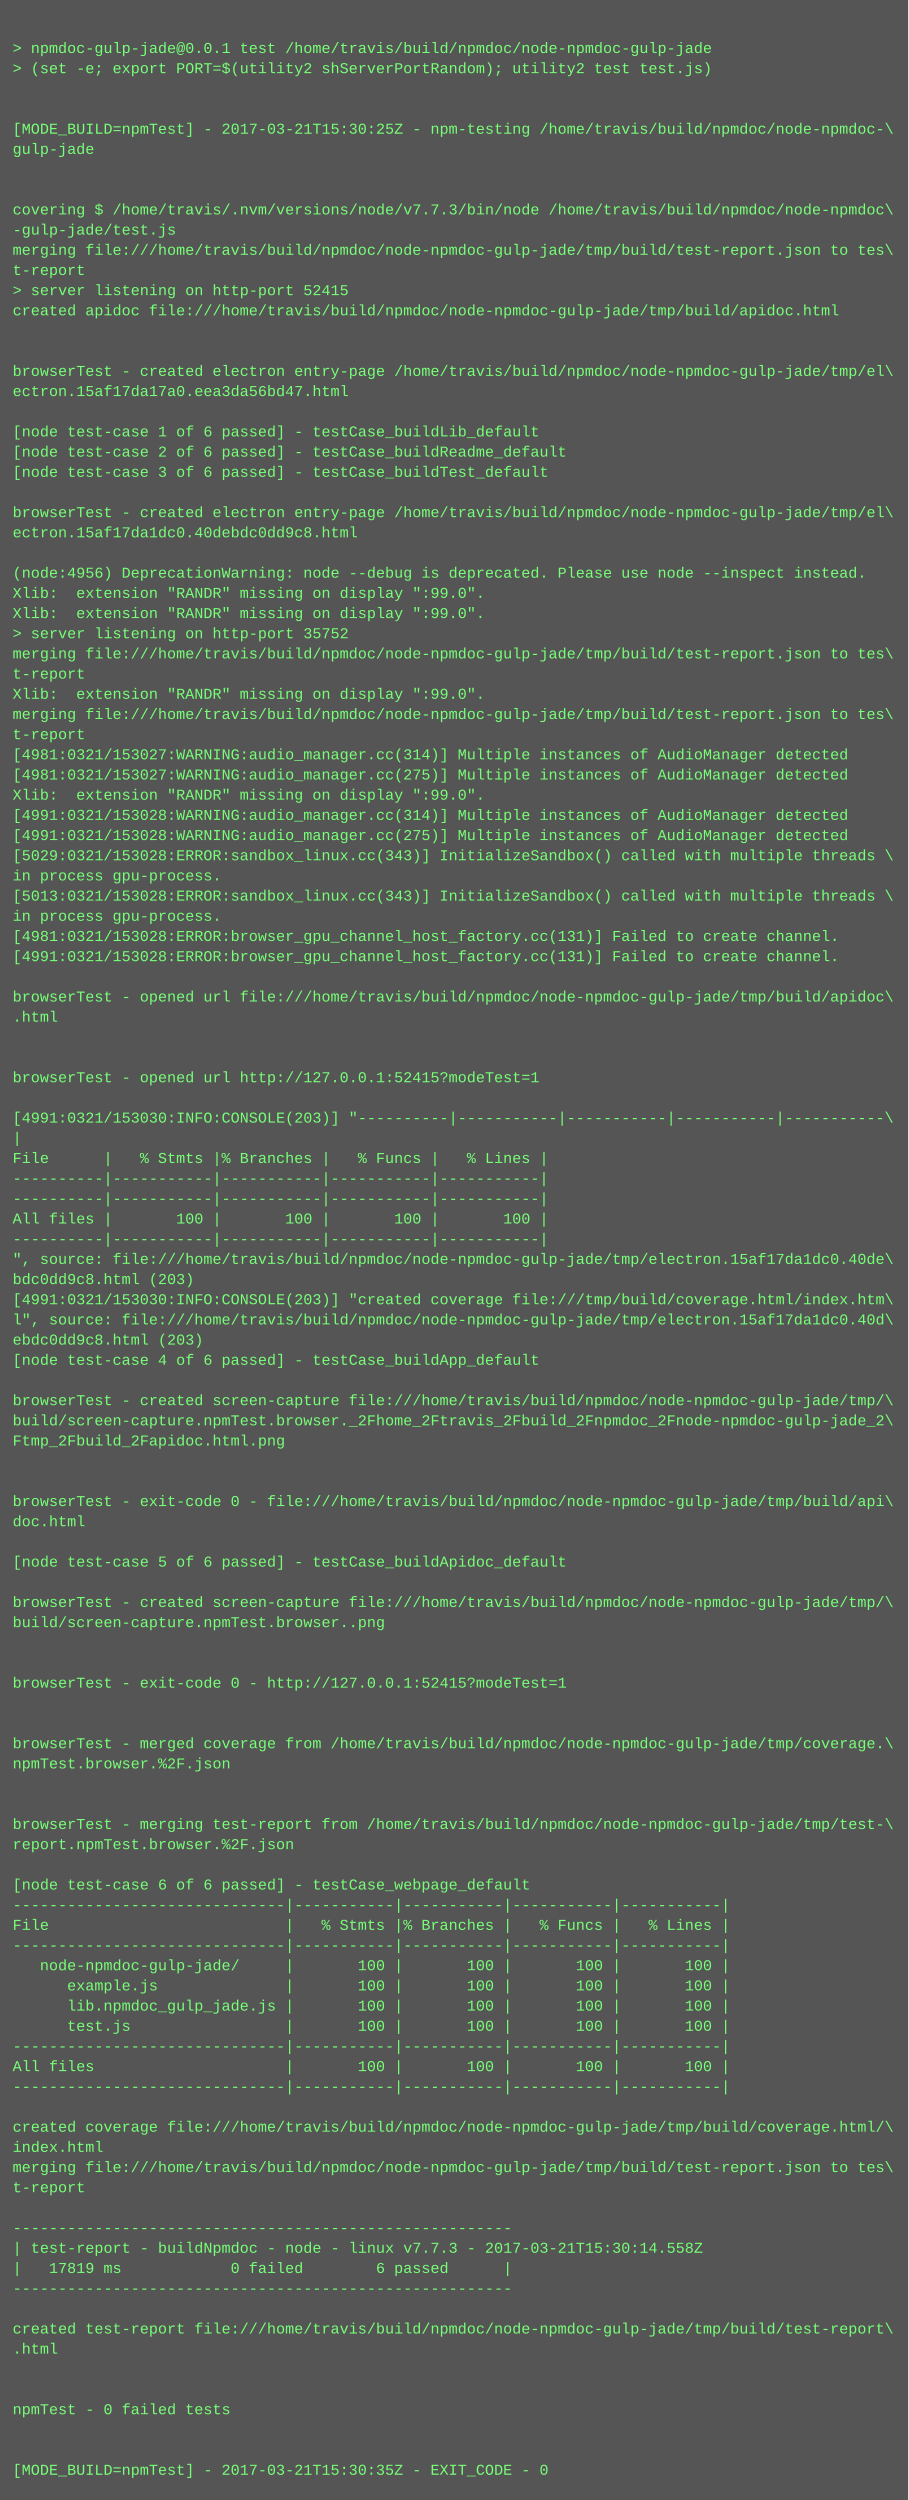
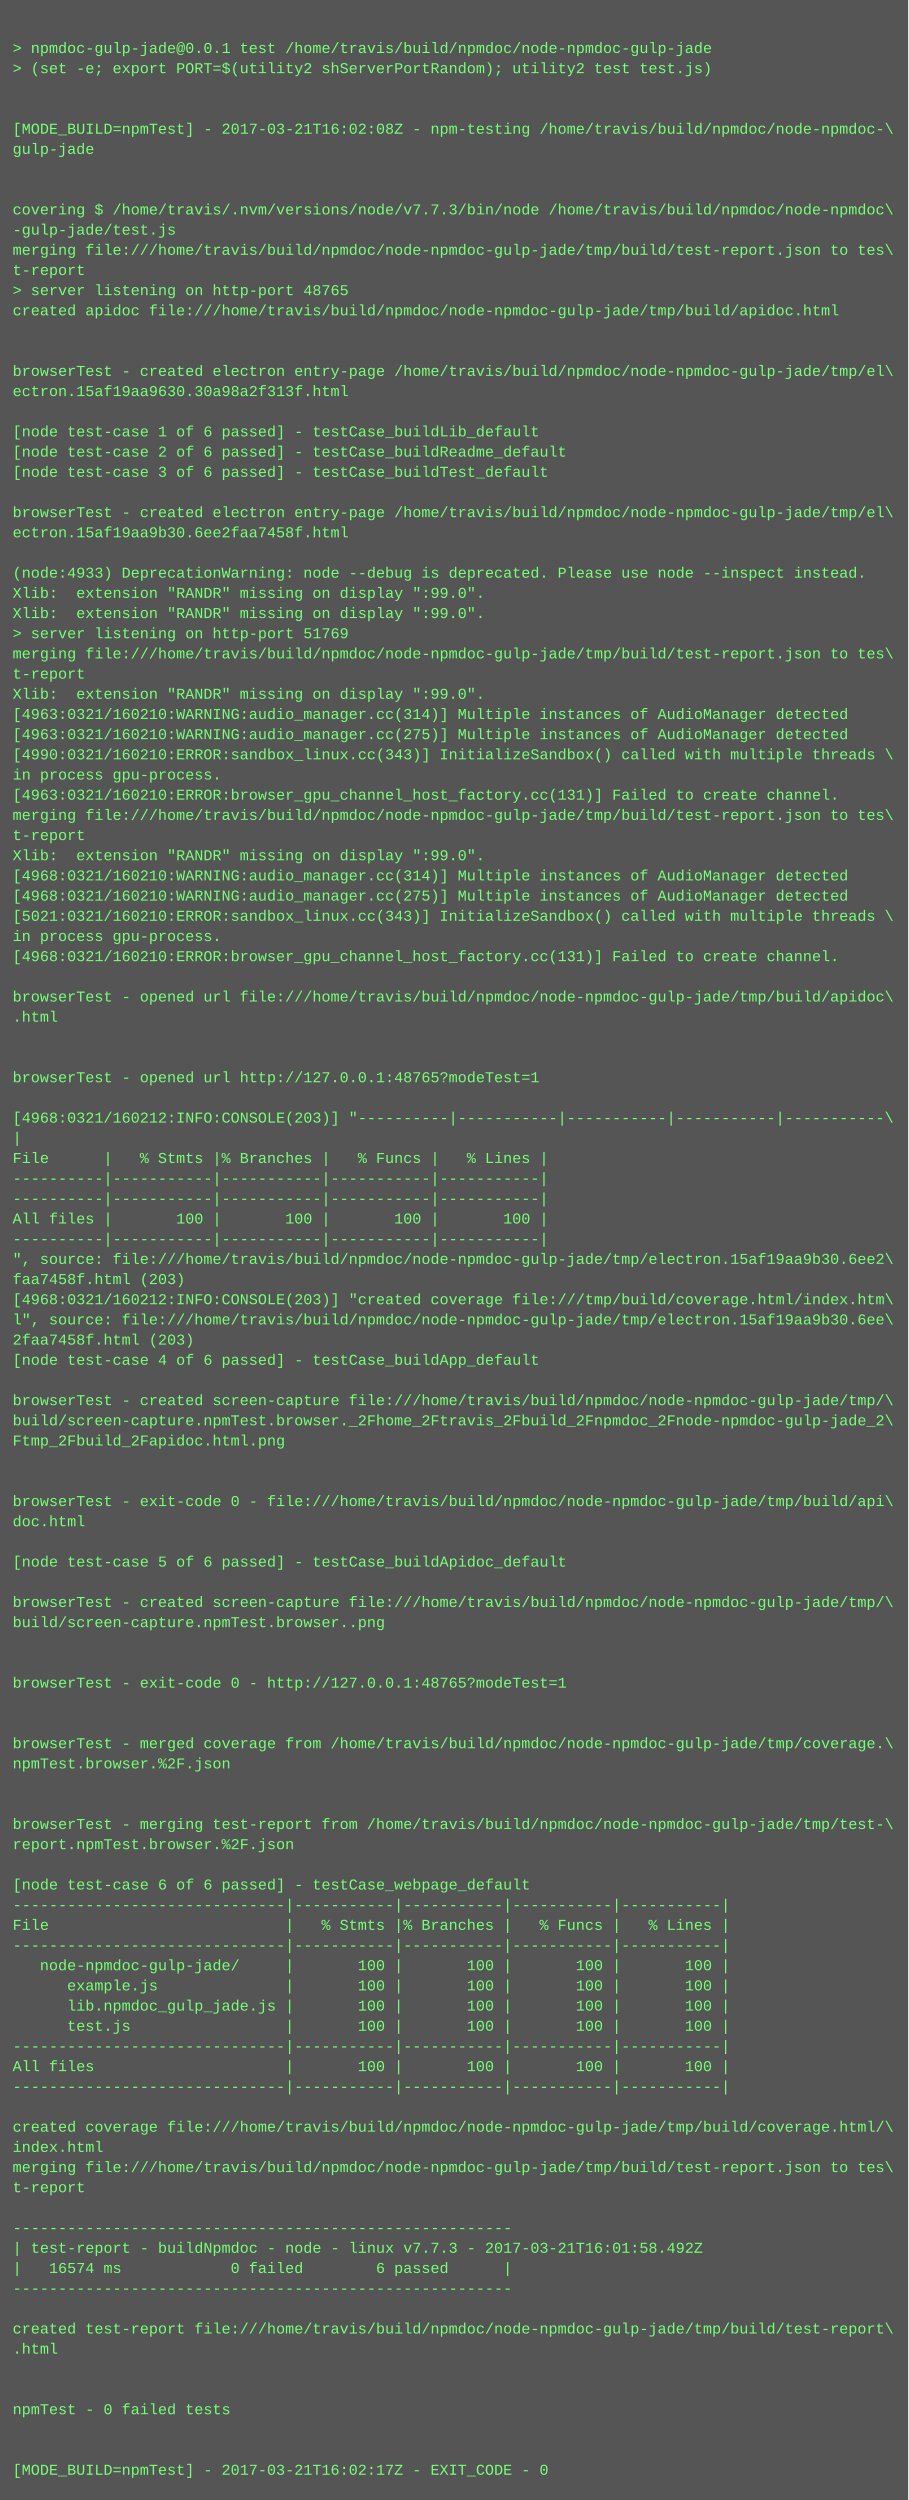
<svg xmlns="http://www.w3.org/2000/svg" height="1982" width="720">
  <rect height="1982" fill="#555" width="720" />
  <text fill="#7f7" font-family="Courier New" font-size="12" xml:space="preserve">
    <tspan x="10" y="26" />
    <tspan x="10" y="42">&gt; npmdoc-gulp-jade@0.0.1 test /home/travis/build/npmdoc/node-npmdoc-gulp-jade</tspan>
    <tspan x="10" y="58">&gt; (set -e; export PORT=$(utility2 shServerPortRandom); utility2 test test.js)</tspan>
    <tspan x="10" y="74" />
    <tspan x="10" y="90" />
-     <tspan x="10" y="106">[MODE_BUILD=npmTest] - 2017-03-21T15:30:25Z - npm-testing /home/travis/build/npmdoc/node-npmdoc-\</tspan>
+     <tspan x="10" y="106">[MODE_BUILD=npmTest] - 2017-03-21T16:02:08Z - npm-testing /home/travis/build/npmdoc/node-npmdoc-\</tspan>
    <tspan x="10" y="122">gulp-jade</tspan>
    <tspan x="10" y="138" />
    <tspan x="10" y="154" />
    <tspan x="10" y="170">covering $ /home/travis/.nvm/versions/node/v7.7.3/bin/node /home/travis/build/npmdoc/node-npmdoc\</tspan>
    <tspan x="10" y="186">-gulp-jade/test.js</tspan>
    <tspan x="10" y="202">merging file:///home/travis/build/npmdoc/node-npmdoc-gulp-jade/tmp/build/test-report.json to tes\</tspan>
    <tspan x="10" y="218">t-report</tspan>
-     <tspan x="10" y="234">&gt; server listening on http-port 52415</tspan>
+     <tspan x="10" y="234">&gt; server listening on http-port 48765</tspan>
    <tspan x="10" y="250">created apidoc file:///home/travis/build/npmdoc/node-npmdoc-gulp-jade/tmp/build/apidoc.html</tspan>
    <tspan x="10" y="266" />
    <tspan x="10" y="282" />
    <tspan x="10" y="298">browserTest - created electron entry-page /home/travis/build/npmdoc/node-npmdoc-gulp-jade/tmp/el\</tspan>
-     <tspan x="10" y="314">ectron.15af17da17a0.eea3da56bd47.html</tspan>
+     <tspan x="10" y="314">ectron.15af19aa9630.30a98a2f313f.html</tspan>
    <tspan x="10" y="330" />
    <tspan x="10" y="346">[node test-case 1 of 6 passed] - testCase_buildLib_default</tspan>
    <tspan x="10" y="362">[node test-case 2 of 6 passed] - testCase_buildReadme_default</tspan>
    <tspan x="10" y="378">[node test-case 3 of 6 passed] - testCase_buildTest_default</tspan>
    <tspan x="10" y="394" />
    <tspan x="10" y="410">browserTest - created electron entry-page /home/travis/build/npmdoc/node-npmdoc-gulp-jade/tmp/el\</tspan>
-     <tspan x="10" y="426">ectron.15af17da1dc0.40debdc0dd9c8.html</tspan>
+     <tspan x="10" y="426">ectron.15af19aa9b30.6ee2faa7458f.html</tspan>
    <tspan x="10" y="442" />
-     <tspan x="10" y="458">(node:4956) DeprecationWarning: node --debug is deprecated. Please use node --inspect instead.</tspan>
+     <tspan x="10" y="458">(node:4933) DeprecationWarning: node --debug is deprecated. Please use node --inspect instead.</tspan>
    <tspan x="10" y="474">Xlib:  extension "RANDR" missing on display ":99.0".</tspan>
    <tspan x="10" y="490">Xlib:  extension "RANDR" missing on display ":99.0".</tspan>
-     <tspan x="10" y="506">&gt; server listening on http-port 35752</tspan>
+     <tspan x="10" y="506">&gt; server listening on http-port 51769</tspan>
    <tspan x="10" y="522">merging file:///home/travis/build/npmdoc/node-npmdoc-gulp-jade/tmp/build/test-report.json to tes\</tspan>
    <tspan x="10" y="538">t-report</tspan>
    <tspan x="10" y="554">Xlib:  extension "RANDR" missing on display ":99.0".</tspan>
-     <tspan x="10" y="570">merging file:///home/travis/build/npmdoc/node-npmdoc-gulp-jade/tmp/build/test-report.json to tes\</tspan>
-     <tspan x="10" y="586">t-report</tspan>
-     <tspan x="10" y="602">[4981:0321/153027:WARNING:audio_manager.cc(314)] Multiple instances of AudioManager detected</tspan>
-     <tspan x="10" y="618">[4981:0321/153027:WARNING:audio_manager.cc(275)] Multiple instances of AudioManager detected</tspan>
-     <tspan x="10" y="634">Xlib:  extension "RANDR" missing on display ":99.0".</tspan>
-     <tspan x="10" y="650">[4991:0321/153028:WARNING:audio_manager.cc(314)] Multiple instances of AudioManager detected</tspan>
-     <tspan x="10" y="666">[4991:0321/153028:WARNING:audio_manager.cc(275)] Multiple instances of AudioManager detected</tspan>
-     <tspan x="10" y="682">[5029:0321/153028:ERROR:sandbox_linux.cc(343)] InitializeSandbox() called with multiple threads \</tspan>
-     <tspan x="10" y="698">in process gpu-process. </tspan>
-     <tspan x="10" y="714">[5013:0321/153028:ERROR:sandbox_linux.cc(343)] InitializeSandbox() called with multiple threads \</tspan>
-     <tspan x="10" y="730">in process gpu-process. </tspan>
-     <tspan x="10" y="746">[4981:0321/153028:ERROR:browser_gpu_channel_host_factory.cc(131)] Failed to create channel.</tspan>
-     <tspan x="10" y="762">[4991:0321/153028:ERROR:browser_gpu_channel_host_factory.cc(131)] Failed to create channel.</tspan>
+     <tspan x="10" y="570">[4963:0321/160210:WARNING:audio_manager.cc(314)] Multiple instances of AudioManager detected</tspan>
+     <tspan x="10" y="586">[4963:0321/160210:WARNING:audio_manager.cc(275)] Multiple instances of AudioManager detected</tspan>
+     <tspan x="10" y="602">[4990:0321/160210:ERROR:sandbox_linux.cc(343)] InitializeSandbox() called with multiple threads \</tspan>
+     <tspan x="10" y="618">in process gpu-process. </tspan>
+     <tspan x="10" y="634">[4963:0321/160210:ERROR:browser_gpu_channel_host_factory.cc(131)] Failed to create channel.</tspan>
+     <tspan x="10" y="650">merging file:///home/travis/build/npmdoc/node-npmdoc-gulp-jade/tmp/build/test-report.json to tes\</tspan>
+     <tspan x="10" y="666">t-report</tspan>
+     <tspan x="10" y="682">Xlib:  extension "RANDR" missing on display ":99.0".</tspan>
+     <tspan x="10" y="698">[4968:0321/160210:WARNING:audio_manager.cc(314)] Multiple instances of AudioManager detected</tspan>
+     <tspan x="10" y="714">[4968:0321/160210:WARNING:audio_manager.cc(275)] Multiple instances of AudioManager detected</tspan>
+     <tspan x="10" y="730">[5021:0321/160210:ERROR:sandbox_linux.cc(343)] InitializeSandbox() called with multiple threads \</tspan>
+     <tspan x="10" y="746">in process gpu-process. </tspan>
+     <tspan x="10" y="762">[4968:0321/160210:ERROR:browser_gpu_channel_host_factory.cc(131)] Failed to create channel.</tspan>
    <tspan x="10" y="778" />
    <tspan x="10" y="794">browserTest - opened url file:///home/travis/build/npmdoc/node-npmdoc-gulp-jade/tmp/build/apidoc\</tspan>
    <tspan x="10" y="810">.html</tspan>
    <tspan x="10" y="826" />
    <tspan x="10" y="842" />
-     <tspan x="10" y="858">browserTest - opened url http://127.0.0.1:52415?modeTest=1</tspan>
+     <tspan x="10" y="858">browserTest - opened url http://127.0.0.1:48765?modeTest=1</tspan>
    <tspan x="10" y="874" />
-     <tspan x="10" y="890">[4991:0321/153030:INFO:CONSOLE(203)] "----------|-----------|-----------|-----------|-----------\</tspan>
+     <tspan x="10" y="890">[4968:0321/160212:INFO:CONSOLE(203)] "----------|-----------|-----------|-----------|-----------\</tspan>
    <tspan x="10" y="906">|</tspan>
    <tspan x="10" y="922">File      |   % Stmts |% Branches |   % Funcs |   % Lines |</tspan>
    <tspan x="10" y="938">----------|-----------|-----------|-----------|-----------|</tspan>
    <tspan x="10" y="954">----------|-----------|-----------|-----------|-----------|</tspan>
    <tspan x="10" y="970">All files |       100 |       100 |       100 |       100 |</tspan>
    <tspan x="10" y="986">----------|-----------|-----------|-----------|-----------|</tspan>
-     <tspan x="10" y="1002">", source: file:///home/travis/build/npmdoc/node-npmdoc-gulp-jade/tmp/electron.15af17da1dc0.40de\</tspan>
-     <tspan x="10" y="1018">bdc0dd9c8.html (203)</tspan>
-     <tspan x="10" y="1034">[4991:0321/153030:INFO:CONSOLE(203)] "created coverage file:///tmp/build/coverage.html/index.htm\</tspan>
-     <tspan x="10" y="1050">l", source: file:///home/travis/build/npmdoc/node-npmdoc-gulp-jade/tmp/electron.15af17da1dc0.40d\</tspan>
-     <tspan x="10" y="1066">ebdc0dd9c8.html (203)</tspan>
+     <tspan x="10" y="1002">", source: file:///home/travis/build/npmdoc/node-npmdoc-gulp-jade/tmp/electron.15af19aa9b30.6ee2\</tspan>
+     <tspan x="10" y="1018">faa7458f.html (203)</tspan>
+     <tspan x="10" y="1034">[4968:0321/160212:INFO:CONSOLE(203)] "created coverage file:///tmp/build/coverage.html/index.htm\</tspan>
+     <tspan x="10" y="1050">l", source: file:///home/travis/build/npmdoc/node-npmdoc-gulp-jade/tmp/electron.15af19aa9b30.6ee\</tspan>
+     <tspan x="10" y="1066">2faa7458f.html (203)</tspan>
    <tspan x="10" y="1082">[node test-case 4 of 6 passed] - testCase_buildApp_default</tspan>
    <tspan x="10" y="1098" />
    <tspan x="10" y="1114">browserTest - created screen-capture file:///home/travis/build/npmdoc/node-npmdoc-gulp-jade/tmp/\</tspan>
    <tspan x="10" y="1130">build/screen-capture.npmTest.browser._2Fhome_2Ftravis_2Fbuild_2Fnpmdoc_2Fnode-npmdoc-gulp-jade_2\</tspan>
    <tspan x="10" y="1146">Ftmp_2Fbuild_2Fapidoc.html.png</tspan>
    <tspan x="10" y="1162" />
    <tspan x="10" y="1178" />
    <tspan x="10" y="1194">browserTest - exit-code 0 - file:///home/travis/build/npmdoc/node-npmdoc-gulp-jade/tmp/build/api\</tspan>
    <tspan x="10" y="1210">doc.html</tspan>
    <tspan x="10" y="1226" />
    <tspan x="10" y="1242">[node test-case 5 of 6 passed] - testCase_buildApidoc_default</tspan>
    <tspan x="10" y="1258" />
    <tspan x="10" y="1274">browserTest - created screen-capture file:///home/travis/build/npmdoc/node-npmdoc-gulp-jade/tmp/\</tspan>
    <tspan x="10" y="1290">build/screen-capture.npmTest.browser..png</tspan>
    <tspan x="10" y="1306" />
    <tspan x="10" y="1322" />
-     <tspan x="10" y="1338">browserTest - exit-code 0 - http://127.0.0.1:52415?modeTest=1</tspan>
+     <tspan x="10" y="1338">browserTest - exit-code 0 - http://127.0.0.1:48765?modeTest=1</tspan>
    <tspan x="10" y="1354" />
    <tspan x="10" y="1370" />
    <tspan x="10" y="1386">browserTest - merged coverage from /home/travis/build/npmdoc/node-npmdoc-gulp-jade/tmp/coverage.\</tspan>
    <tspan x="10" y="1402">npmTest.browser.%2F.json</tspan>
    <tspan x="10" y="1418" />
    <tspan x="10" y="1434" />
    <tspan x="10" y="1450">browserTest - merging test-report from /home/travis/build/npmdoc/node-npmdoc-gulp-jade/tmp/test-\</tspan>
    <tspan x="10" y="1466">report.npmTest.browser.%2F.json</tspan>
    <tspan x="10" y="1482" />
    <tspan x="10" y="1498">[node test-case 6 of 6 passed] - testCase_webpage_default</tspan>
    <tspan x="10" y="1514">------------------------------|-----------|-----------|-----------|-----------|</tspan>
    <tspan x="10" y="1530">File                          |   % Stmts |% Branches |   % Funcs |   % Lines |</tspan>
    <tspan x="10" y="1546">------------------------------|-----------|-----------|-----------|-----------|</tspan>
    <tspan x="10" y="1562">   node-npmdoc-gulp-jade/     |       100 |       100 |       100 |       100 |</tspan>
    <tspan x="10" y="1578">      example.js              |       100 |       100 |       100 |       100 |</tspan>
    <tspan x="10" y="1594">      lib.npmdoc_gulp_jade.js |       100 |       100 |       100 |       100 |</tspan>
    <tspan x="10" y="1610">      test.js                 |       100 |       100 |       100 |       100 |</tspan>
    <tspan x="10" y="1626">------------------------------|-----------|-----------|-----------|-----------|</tspan>
    <tspan x="10" y="1642">All files                     |       100 |       100 |       100 |       100 |</tspan>
    <tspan x="10" y="1658">------------------------------|-----------|-----------|-----------|-----------|</tspan>
    <tspan x="10" y="1674" />
    <tspan x="10" y="1690">created coverage file:///home/travis/build/npmdoc/node-npmdoc-gulp-jade/tmp/build/coverage.html/\</tspan>
    <tspan x="10" y="1706">index.html</tspan>
    <tspan x="10" y="1722">merging file:///home/travis/build/npmdoc/node-npmdoc-gulp-jade/tmp/build/test-report.json to tes\</tspan>
    <tspan x="10" y="1738">t-report</tspan>
    <tspan x="10" y="1754" />
    <tspan x="10" y="1770">-------------------------------------------------------</tspan>
-     <tspan x="10" y="1786">| test-report - buildNpmdoc - node - linux v7.7.3 - 2017-03-21T15:30:14.558Z</tspan>
-     <tspan x="10" y="1802">|   17819 ms            0 failed        6 passed      |</tspan>
+     <tspan x="10" y="1786">| test-report - buildNpmdoc - node - linux v7.7.3 - 2017-03-21T16:01:58.492Z</tspan>
+     <tspan x="10" y="1802">|   16574 ms            0 failed        6 passed      |</tspan>
    <tspan x="10" y="1818">-------------------------------------------------------</tspan>
    <tspan x="10" y="1834" />
    <tspan x="10" y="1850">created test-report file:///home/travis/build/npmdoc/node-npmdoc-gulp-jade/tmp/build/test-report\</tspan>
    <tspan x="10" y="1866">.html</tspan>
    <tspan x="10" y="1882" />
    <tspan x="10" y="1898" />
    <tspan x="10" y="1914">npmTest - 0 failed tests</tspan>
    <tspan x="10" y="1930" />
    <tspan x="10" y="1946" />
-     <tspan x="10" y="1962">[MODE_BUILD=npmTest] - 2017-03-21T15:30:35Z - EXIT_CODE - 0</tspan>
+     <tspan x="10" y="1962">[MODE_BUILD=npmTest] - 2017-03-21T16:02:17Z - EXIT_CODE - 0</tspan>
  </text>
</svg>
